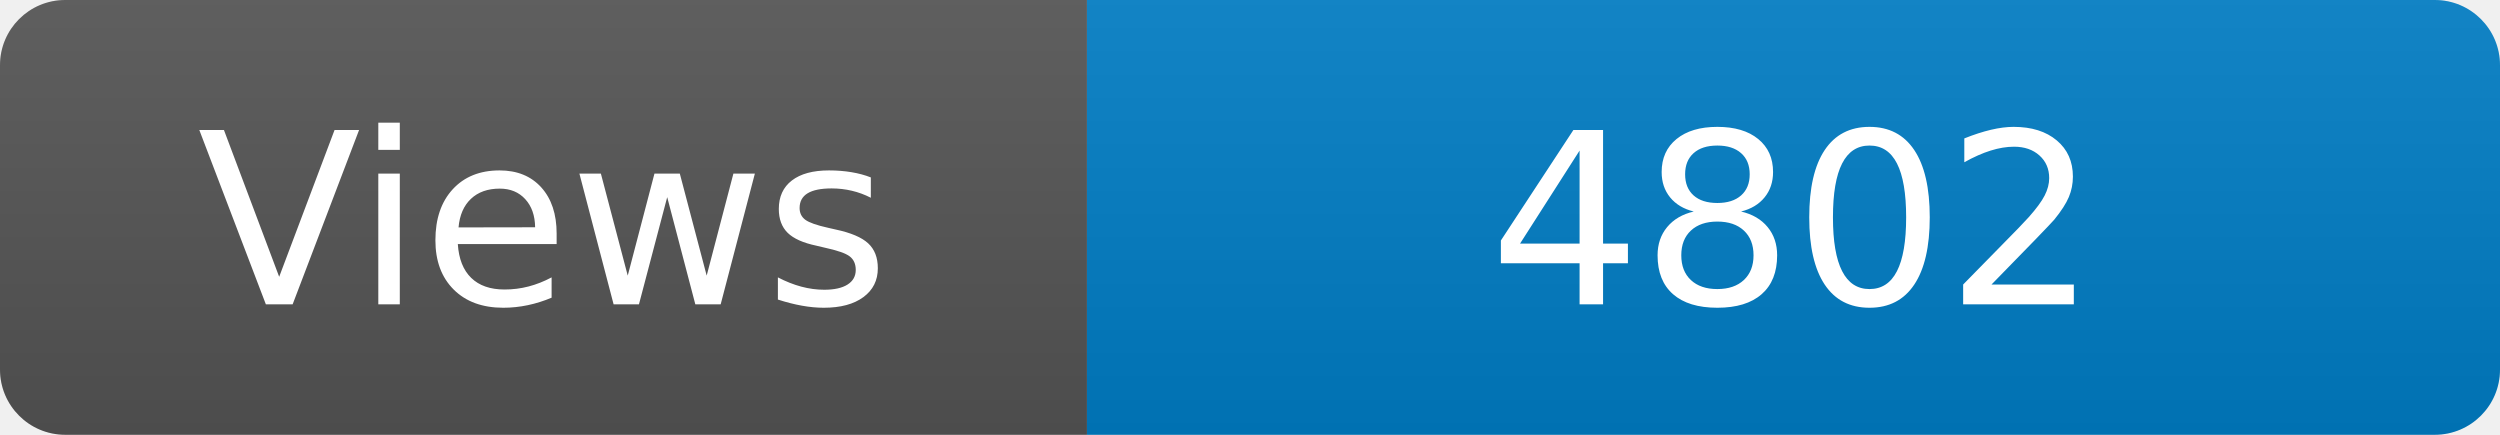
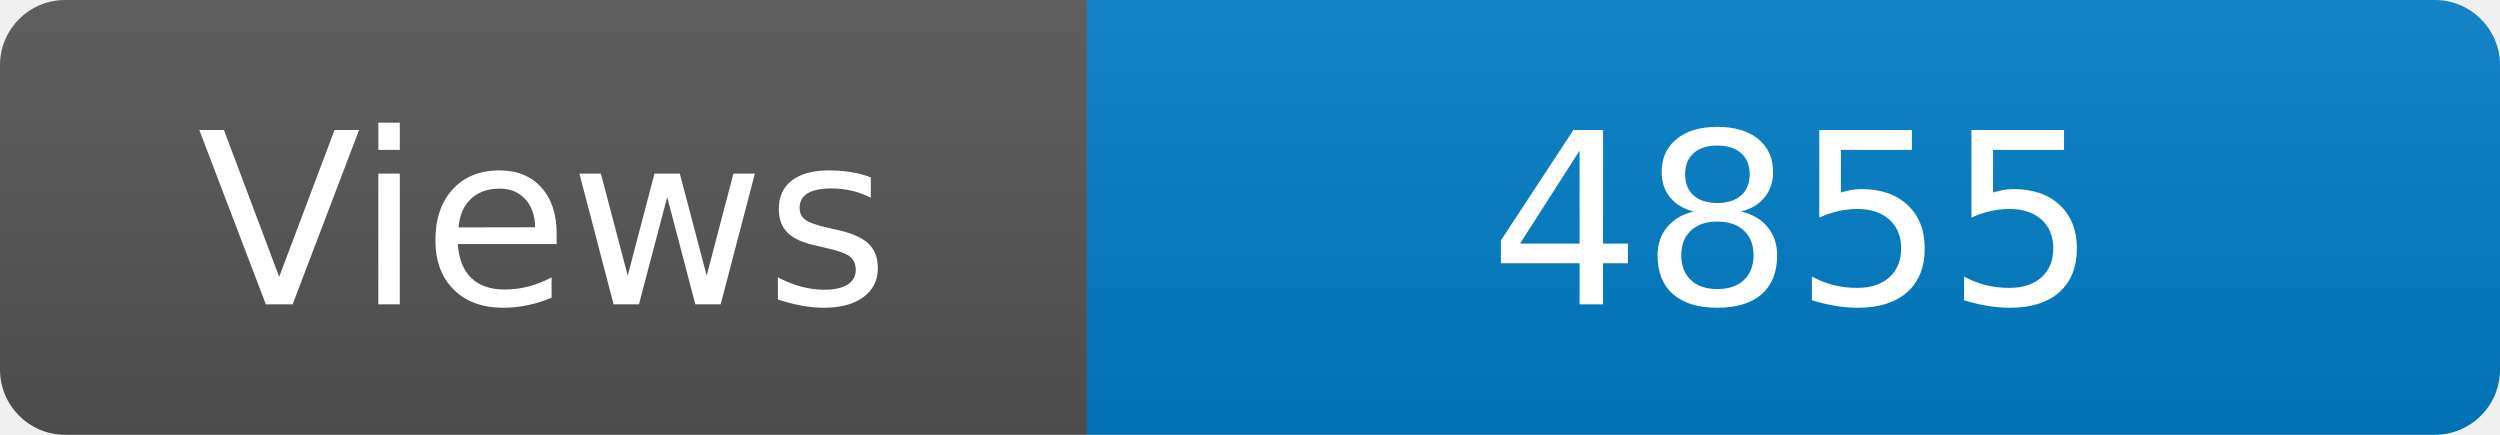
<svg xmlns="http://www.w3.org/2000/svg" width="115" height="20" role="img" aria-label="Maintained?: yes">
  <linearGradient id="s" x2="0" y2="100%">
    <stop offset="0" stop-color="#bbb" stop-opacity=".1" />
    <stop offset="1" stop-opacity=".1" />
  </linearGradient>
  <clipPath id="r">
    <rect width="115" height="20" rx="3" fill="#fff" />
  </clipPath>
  <g clip-path="url(#r)">
    <rect width="50" height="20" fill="#555" />
    <rect x="50" width="160" height="20" fill="#007ec6" />
    <rect width="115" height="20" fill="url(#s)" />
  </g>
  <g fill="#fff" text-anchor="middle" font-family="Verdana,Geneva,DejaVu Sans,sans-serif" font-size="110">
    <text x="250" y="140" transform="scale(.1)" fill="#fff">Views</text>
-     <text x="825" y="140" transform="scale(.1)" fill="#fff">4802</text>
+     <text x="825" y="140" transform="scale(.1)" fill="#fff">4855</text>
  </g>
</svg>
